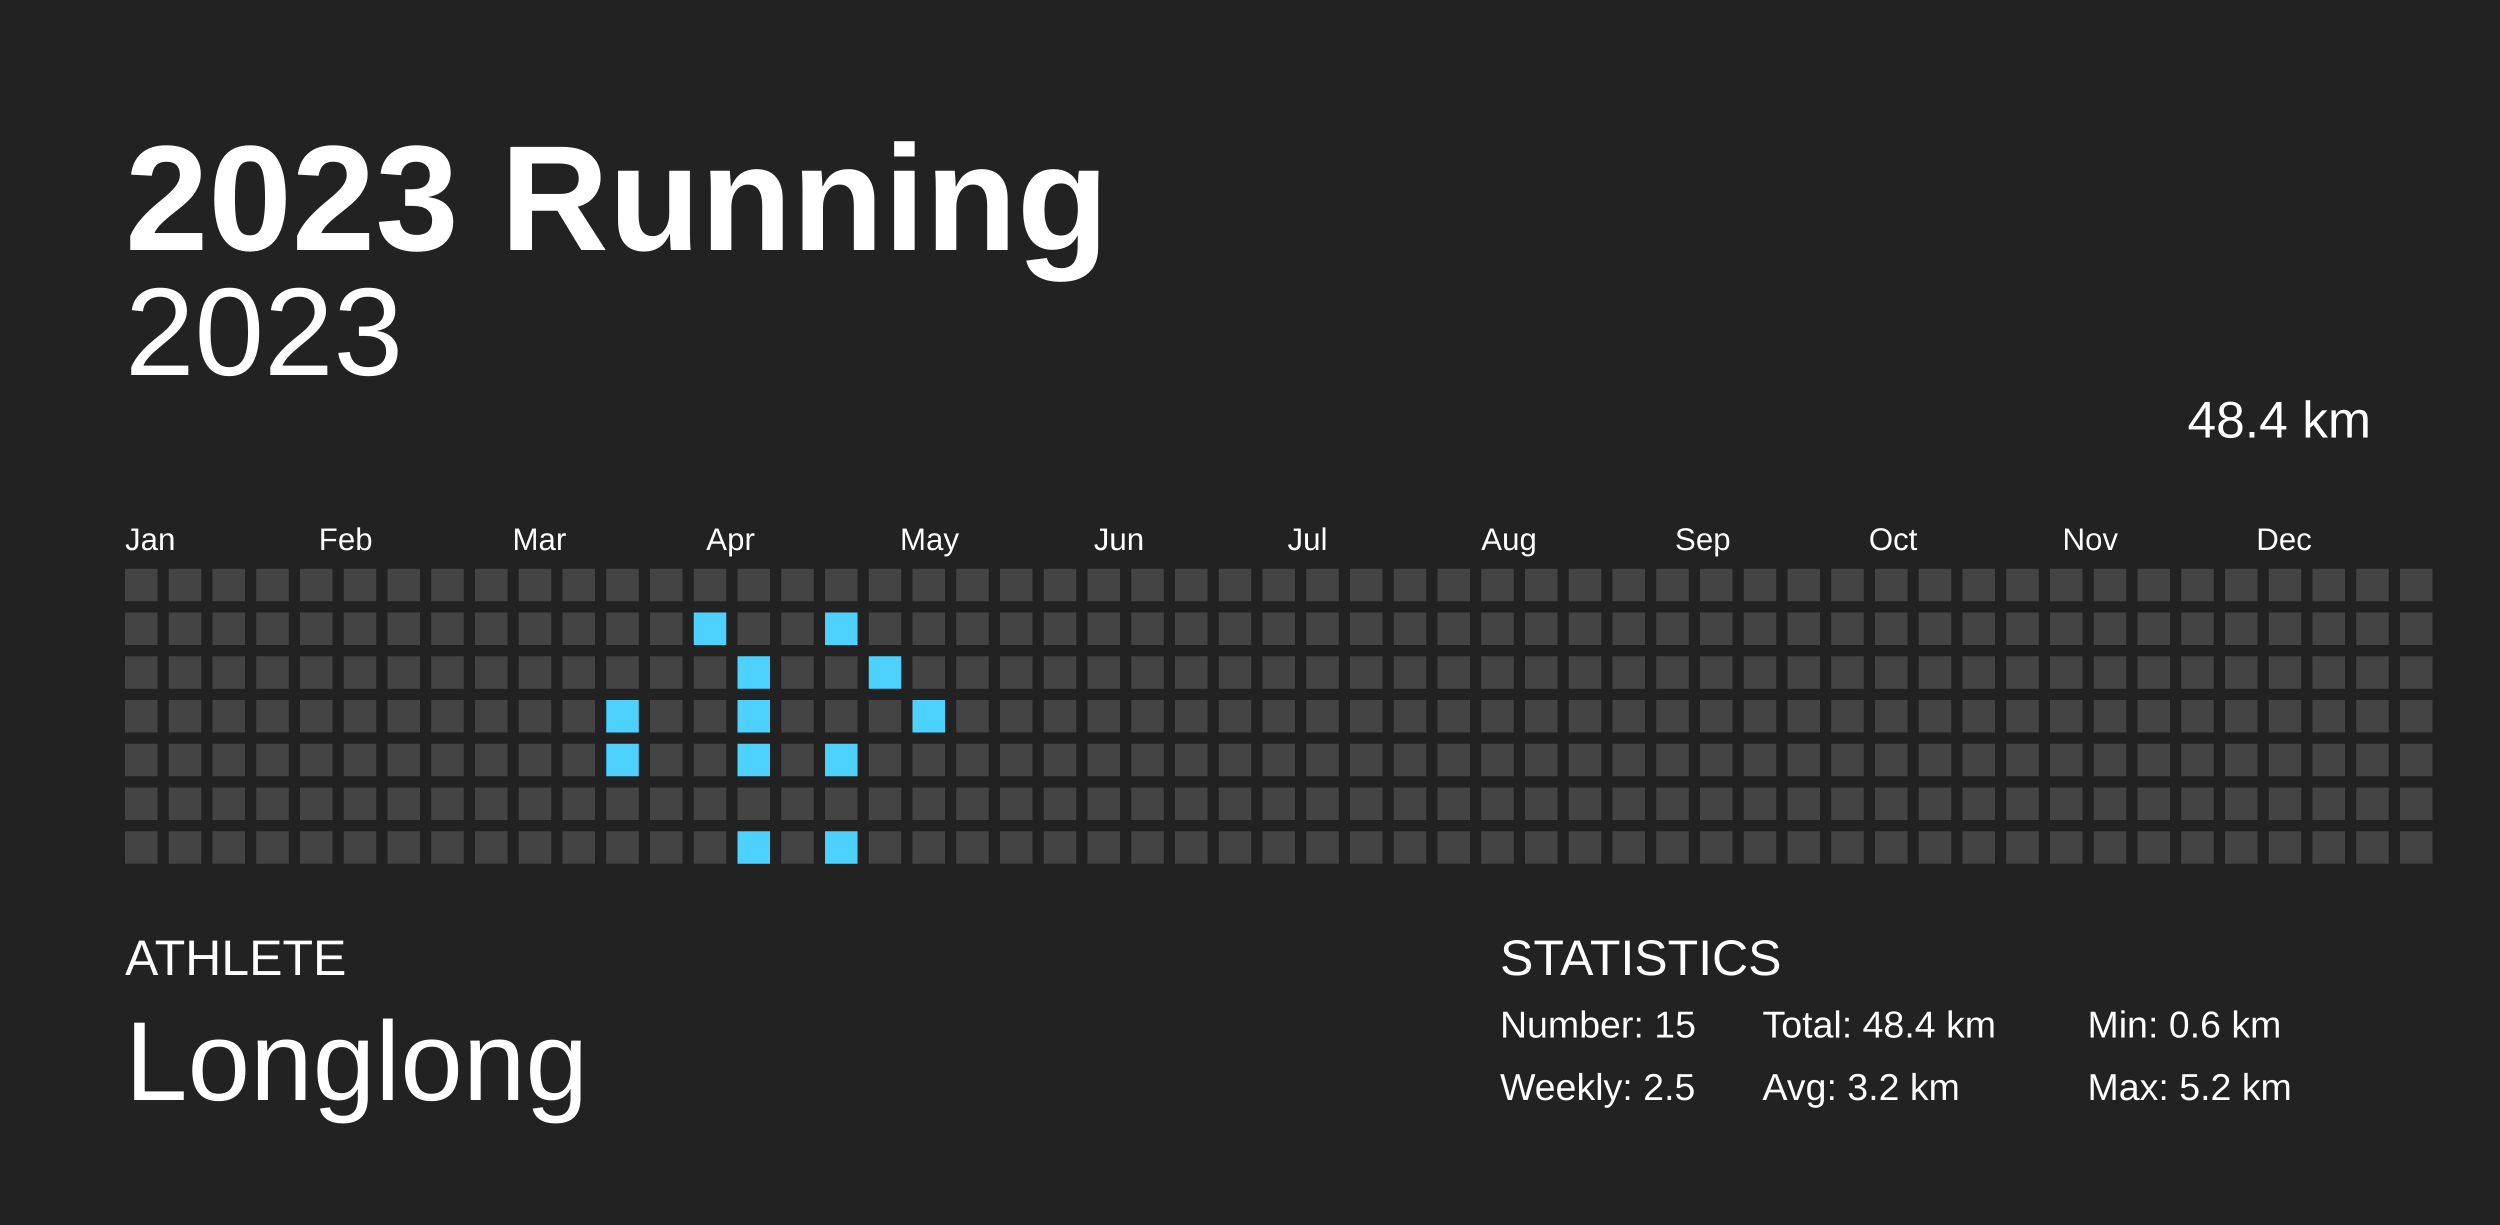
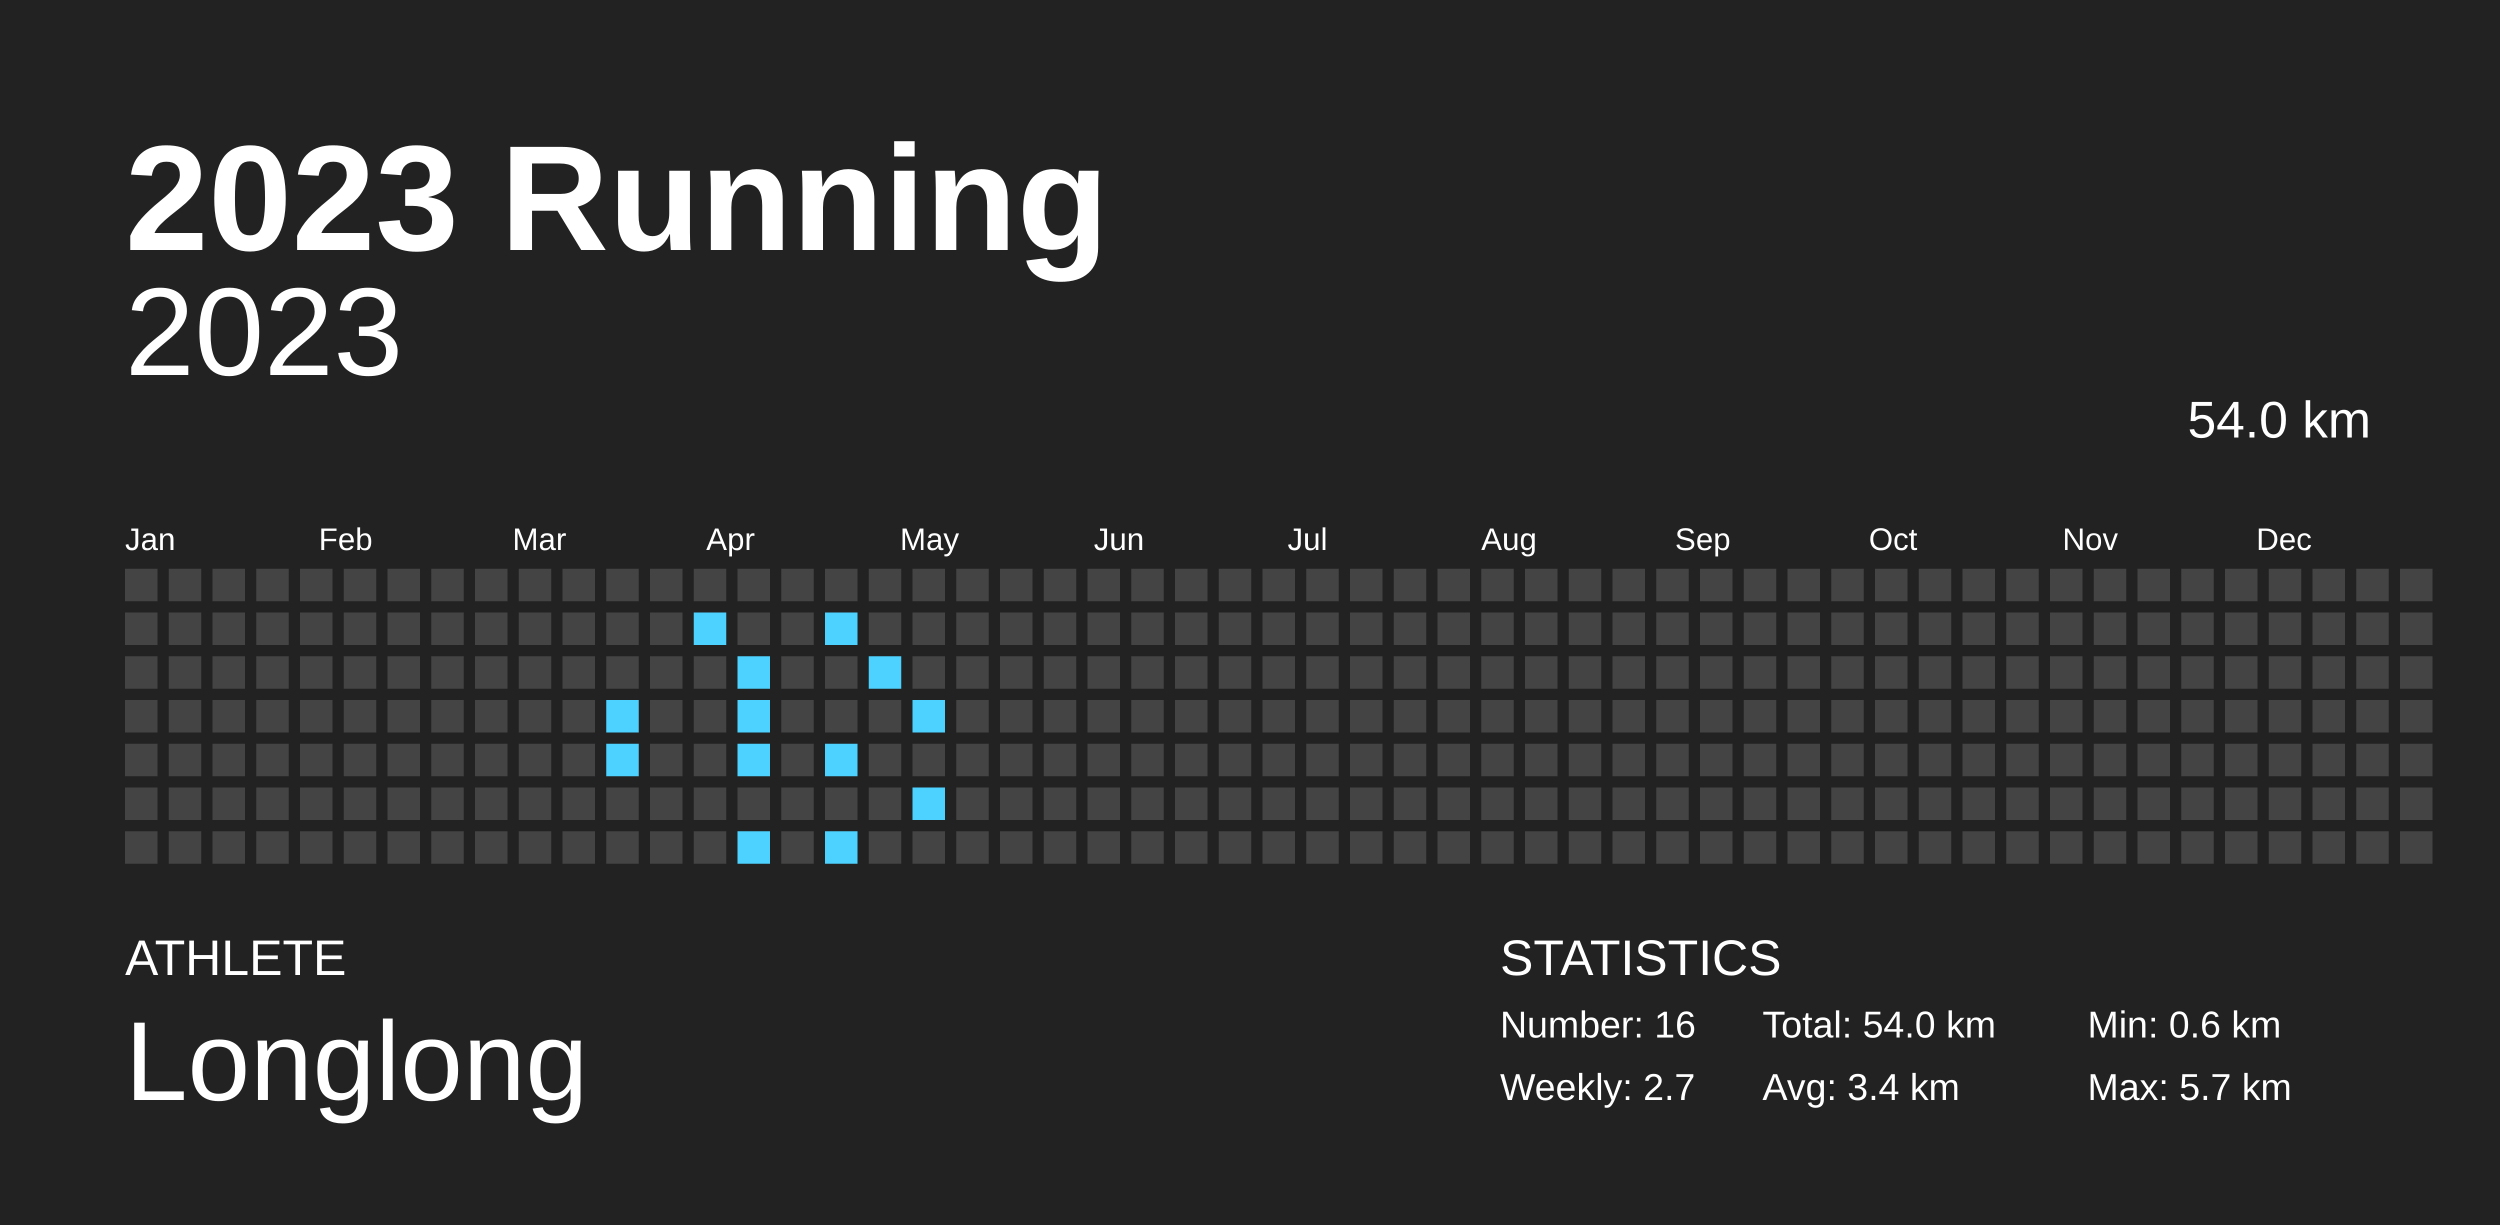
<svg xmlns="http://www.w3.org/2000/svg" baseProfile="full" height="98mm" version="1.1" viewBox="0,0,200,98" width="200mm">
  <defs />
  <rect fill="#222222" height="98" width="200" x="0" y="0" />
  <text fill="#FFFFFF" style="font-size:12px; font-family:Arial; font-weight:bold;" x="10" y="20">2023 Running</text>
  <text fill="#FFFFFF" style="font-size:4px; font-family:Arial" x="10" y="78">ATHLETE</text>
  <text fill="#FFFFFF" style="font-size:9px; font-family:Arial" x="10" y="88">Longlong</text>
  <text fill="#FFFFFF" style="font-size:4px; font-family:Arial" x="120" y="78">STATISTICS</text>
-   <text fill="#FFFFFF" style="font-size:3px; font-family:Arial" x="120" y="83">Number: 15</text>
-   <text fill="#FFFFFF" style="font-size:3px; font-family:Arial" x="120" y="88">Weekly: 2.5</text>
-   <text fill="#FFFFFF" style="font-size:3px; font-family:Arial" x="141" y="83">Total: 48.4 km</text>
-   <text fill="#FFFFFF" style="font-size:3px; font-family:Arial" x="141" y="88">Avg: 3.2 km</text>
+   <text fill="#FFFFFF" style="font-size:3px; font-family:Arial" x="120" y="83">Number: 16</text>
+   <text fill="#FFFFFF" style="font-size:3px; font-family:Arial" x="120" y="88">Weekly: 2.7</text>
+   <text fill="#FFFFFF" style="font-size:3px; font-family:Arial" x="141" y="83">Total: 54.0 km</text>
+   <text fill="#FFFFFF" style="font-size:3px; font-family:Arial" x="141" y="88">Avg: 3.4 km</text>
  <text fill="#FFFFFF" style="font-size:3px; font-family:Arial" x="167" y="83">Min: 0.6 km</text>
-   <text fill="#FFFFFF" style="font-size:3px; font-family:Arial" x="167" y="88">Max: 5.2 km</text>
+   <text fill="#FFFFFF" style="font-size:3px; font-family:Arial" x="167" y="88">Max: 5.7 km</text>
  <text alignment-baseline="hanging" fill="#FFFFFF" style="font-size:10.0px; font-family:Arial;" x="10" y="30">2023</text>
-   <text alignment-baseline="hanging" fill="#FFFFFF" style="font-size:4.125px; font-family:Arial;" x="175" y="35">48.4 km</text>
+   <text alignment-baseline="hanging" fill="#FFFFFF" style="font-size:4.125px; font-family:Arial;" x="175" y="35">54.0 km</text>
  <text fill="#FFFFFF" style="font-size:2.5px; font-family:Arial" x="10.0" y="44">Jan</text>
  <text fill="#FFFFFF" style="font-size:2.5px; font-family:Arial" x="25.5" y="44">Feb</text>
  <text fill="#FFFFFF" style="font-size:2.5px; font-family:Arial" x="41.0" y="44">Mar</text>
  <text fill="#FFFFFF" style="font-size:2.5px; font-family:Arial" x="56.5" y="44">Apr</text>
  <text fill="#FFFFFF" style="font-size:2.5px; font-family:Arial" x="72.0" y="44">May</text>
  <text fill="#FFFFFF" style="font-size:2.5px; font-family:Arial" x="87.5" y="44">Jun</text>
  <text fill="#FFFFFF" style="font-size:2.5px; font-family:Arial" x="103.0" y="44">Jul</text>
  <text fill="#FFFFFF" style="font-size:2.5px; font-family:Arial" x="118.5" y="44">Aug</text>
  <text fill="#FFFFFF" style="font-size:2.5px; font-family:Arial" x="134.0" y="44">Sep</text>
  <text fill="#FFFFFF" style="font-size:2.5px; font-family:Arial" x="149.5" y="44">Oct</text>
  <text fill="#FFFFFF" style="font-size:2.5px; font-family:Arial" x="165.0" y="44">Nov</text>
  <text fill="#FFFFFF" style="font-size:2.5px; font-family:Arial" x="180.5" y="44">Dec</text>
  <rect fill="#444444" height="2.6" width="2.6" x="10.0" y="45.5" />
  <rect fill="#444444" height="2.6" width="2.6" x="10.0" y="49.0" />
  <rect fill="#444444" height="2.6" width="2.6" x="10.0" y="52.5" />
  <rect fill="#444444" height="2.6" width="2.6" x="10.0" y="56.0" />
  <rect fill="#444444" height="2.6" width="2.6" x="10.0" y="59.5" />
  <rect fill="#444444" height="2.6" width="2.6" x="10.0" y="63.0" />
  <rect fill="#444444" height="2.6" width="2.6" x="10.0" y="66.5" />
  <rect fill="#444444" height="2.6" width="2.6" x="13.5" y="45.5" />
  <rect fill="#444444" height="2.6" width="2.6" x="13.5" y="49.0" />
  <rect fill="#444444" height="2.6" width="2.6" x="13.5" y="52.5" />
  <rect fill="#444444" height="2.6" width="2.6" x="13.5" y="56.0" />
  <rect fill="#444444" height="2.6" width="2.6" x="13.5" y="59.5" />
  <rect fill="#444444" height="2.6" width="2.6" x="13.5" y="63.0" />
  <rect fill="#444444" height="2.6" width="2.6" x="13.5" y="66.5" />
  <rect fill="#444444" height="2.6" width="2.6" x="17.0" y="45.5" />
  <rect fill="#444444" height="2.6" width="2.6" x="17.0" y="49.0" />
  <rect fill="#444444" height="2.6" width="2.6" x="17.0" y="52.5" />
  <rect fill="#444444" height="2.6" width="2.6" x="17.0" y="56.0" />
  <rect fill="#444444" height="2.6" width="2.6" x="17.0" y="59.5" />
  <rect fill="#444444" height="2.6" width="2.6" x="17.0" y="63.0" />
  <rect fill="#444444" height="2.6" width="2.6" x="17.0" y="66.5" />
  <rect fill="#444444" height="2.6" width="2.6" x="20.5" y="45.5" />
  <rect fill="#444444" height="2.6" width="2.6" x="20.5" y="49.0" />
  <rect fill="#444444" height="2.6" width="2.6" x="20.5" y="52.5" />
  <rect fill="#444444" height="2.6" width="2.6" x="20.5" y="56.0" />
  <rect fill="#444444" height="2.6" width="2.6" x="20.5" y="59.5" />
  <rect fill="#444444" height="2.6" width="2.6" x="20.5" y="63.0" />
  <rect fill="#444444" height="2.6" width="2.6" x="20.5" y="66.5" />
  <rect fill="#444444" height="2.6" width="2.6" x="24.0" y="45.5" />
  <rect fill="#444444" height="2.6" width="2.6" x="24.0" y="49.0" />
  <rect fill="#444444" height="2.6" width="2.6" x="24.0" y="52.5" />
  <rect fill="#444444" height="2.6" width="2.6" x="24.0" y="56.0" />
  <rect fill="#444444" height="2.6" width="2.6" x="24.0" y="59.5" />
  <rect fill="#444444" height="2.6" width="2.6" x="24.0" y="63.0" />
  <rect fill="#444444" height="2.6" width="2.6" x="24.0" y="66.5" />
  <rect fill="#444444" height="2.6" width="2.6" x="27.5" y="45.5" />
  <rect fill="#444444" height="2.6" width="2.6" x="27.5" y="49.0" />
  <rect fill="#444444" height="2.6" width="2.6" x="27.5" y="52.5" />
  <rect fill="#444444" height="2.6" width="2.6" x="27.5" y="56.0" />
  <rect fill="#444444" height="2.6" width="2.6" x="27.5" y="59.5" />
  <rect fill="#444444" height="2.6" width="2.6" x="27.5" y="63.0" />
  <rect fill="#444444" height="2.6" width="2.6" x="27.5" y="66.5" />
  <rect fill="#444444" height="2.6" width="2.6" x="31.0" y="45.5" />
  <rect fill="#444444" height="2.6" width="2.6" x="31.0" y="49.0" />
  <rect fill="#444444" height="2.6" width="2.6" x="31.0" y="52.5" />
  <rect fill="#444444" height="2.6" width="2.6" x="31.0" y="56.0" />
  <rect fill="#444444" height="2.6" width="2.6" x="31.0" y="59.5" />
  <rect fill="#444444" height="2.6" width="2.6" x="31.0" y="63.0" />
  <rect fill="#444444" height="2.6" width="2.6" x="31.0" y="66.5" />
  <rect fill="#444444" height="2.6" width="2.6" x="34.5" y="45.5" />
  <rect fill="#444444" height="2.6" width="2.6" x="34.5" y="49.0" />
  <rect fill="#444444" height="2.6" width="2.6" x="34.5" y="52.5" />
  <rect fill="#444444" height="2.6" width="2.6" x="34.5" y="56.0" />
  <rect fill="#444444" height="2.6" width="2.6" x="34.5" y="59.5" />
  <rect fill="#444444" height="2.6" width="2.6" x="34.5" y="63.0" />
  <rect fill="#444444" height="2.6" width="2.6" x="34.5" y="66.5" />
  <rect fill="#444444" height="2.6" width="2.6" x="38.0" y="45.5" />
  <rect fill="#444444" height="2.6" width="2.6" x="38.0" y="49.0" />
  <rect fill="#444444" height="2.6" width="2.6" x="38.0" y="52.5" />
  <rect fill="#444444" height="2.6" width="2.6" x="38.0" y="56.0" />
  <rect fill="#444444" height="2.6" width="2.6" x="38.0" y="59.5" />
  <rect fill="#444444" height="2.6" width="2.6" x="38.0" y="63.0" />
  <rect fill="#444444" height="2.6" width="2.6" x="38.0" y="66.5" />
  <rect fill="#444444" height="2.6" width="2.6" x="41.5" y="45.5" />
  <rect fill="#444444" height="2.6" width="2.6" x="41.5" y="49.0" />
  <rect fill="#444444" height="2.6" width="2.6" x="41.5" y="52.5" />
  <rect fill="#444444" height="2.6" width="2.6" x="41.5" y="56.0" />
  <rect fill="#444444" height="2.6" width="2.6" x="41.5" y="59.5" />
  <rect fill="#444444" height="2.6" width="2.6" x="41.5" y="63.0" />
  <rect fill="#444444" height="2.6" width="2.6" x="41.5" y="66.5" />
  <rect fill="#444444" height="2.6" width="2.6" x="45.0" y="45.5" />
  <rect fill="#444444" height="2.6" width="2.6" x="45.0" y="49.0" />
  <rect fill="#444444" height="2.6" width="2.6" x="45.0" y="52.5" />
  <rect fill="#444444" height="2.6" width="2.6" x="45.0" y="56.0" />
  <rect fill="#444444" height="2.6" width="2.6" x="45.0" y="59.5" />
  <rect fill="#444444" height="2.6" width="2.6" x="45.0" y="63.0" />
  <rect fill="#444444" height="2.6" width="2.6" x="45.0" y="66.5" />
  <rect fill="#444444" height="2.6" width="2.6" x="48.5" y="45.5" />
  <rect fill="#444444" height="2.6" width="2.6" x="48.5" y="49.0" />
  <rect fill="#444444" height="2.6" width="2.6" x="48.5" y="52.5" />
  <rect fill="#4dd2ff" height="2.6" width="2.6" x="48.5" y="56.0" />
  <rect fill="#4dd2ff" height="2.6" width="2.6" x="48.5" y="59.5" />
  <rect fill="#444444" height="2.6" width="2.6" x="48.5" y="63.0" />
  <rect fill="#444444" height="2.6" width="2.6" x="48.5" y="66.5" />
  <rect fill="#444444" height="2.6" width="2.6" x="52.0" y="45.5" />
  <rect fill="#444444" height="2.6" width="2.6" x="52.0" y="49.0" />
  <rect fill="#444444" height="2.6" width="2.6" x="52.0" y="52.5" />
  <rect fill="#444444" height="2.6" width="2.6" x="52.0" y="56.0" />
  <rect fill="#444444" height="2.6" width="2.6" x="52.0" y="59.5" />
  <rect fill="#444444" height="2.6" width="2.6" x="52.0" y="63.0" />
  <rect fill="#444444" height="2.6" width="2.6" x="52.0" y="66.5" />
  <rect fill="#444444" height="2.6" width="2.6" x="55.5" y="45.5" />
  <rect fill="#4dd2ff" height="2.6" width="2.6" x="55.5" y="49.0" />
  <rect fill="#444444" height="2.6" width="2.6" x="55.5" y="52.5" />
  <rect fill="#444444" height="2.6" width="2.6" x="55.5" y="56.0" />
  <rect fill="#444444" height="2.6" width="2.6" x="55.5" y="59.5" />
  <rect fill="#444444" height="2.6" width="2.6" x="55.5" y="63.0" />
  <rect fill="#444444" height="2.6" width="2.6" x="55.5" y="66.5" />
  <rect fill="#444444" height="2.6" width="2.6" x="59.0" y="45.5" />
  <rect fill="#444444" height="2.6" width="2.6" x="59.0" y="49.0" />
  <rect fill="#4dd2ff" height="2.6" width="2.6" x="59.0" y="52.5" />
  <rect fill="#4dd2ff" height="2.6" width="2.6" x="59.0" y="56.0" />
  <rect fill="#4dd2ff" height="2.6" width="2.6" x="59.0" y="59.5" />
  <rect fill="#444444" height="2.6" width="2.6" x="59.0" y="63.0" />
  <rect fill="#4dd2ff" height="2.6" width="2.6" x="59.0" y="66.5" />
  <rect fill="#444444" height="2.6" width="2.6" x="62.5" y="45.5" />
  <rect fill="#444444" height="2.6" width="2.6" x="62.5" y="49.0" />
  <rect fill="#444444" height="2.6" width="2.6" x="62.5" y="52.5" />
  <rect fill="#444444" height="2.6" width="2.6" x="62.5" y="56.0" />
  <rect fill="#444444" height="2.6" width="2.6" x="62.5" y="59.5" />
  <rect fill="#444444" height="2.6" width="2.6" x="62.5" y="63.0" />
  <rect fill="#444444" height="2.6" width="2.6" x="62.5" y="66.5" />
  <rect fill="#444444" height="2.6" width="2.6" x="66.0" y="45.5" />
  <rect fill="#4dd2ff" height="2.6" width="2.6" x="66.0" y="49.0" />
  <rect fill="#444444" height="2.6" width="2.6" x="66.0" y="52.5" />
  <rect fill="#444444" height="2.6" width="2.6" x="66.0" y="56.0" />
  <rect fill="#4dd2ff" height="2.6" width="2.6" x="66.0" y="59.5" />
  <rect fill="#444444" height="2.6" width="2.6" x="66.0" y="63.0" />
  <rect fill="#4dd2ff" height="2.6" width="2.6" x="66.0" y="66.5" />
  <rect fill="#444444" height="2.6" width="2.6" x="69.5" y="45.5" />
  <rect fill="#444444" height="2.6" width="2.6" x="69.5" y="49.0" />
  <rect fill="#4dd2ff" height="2.6" width="2.6" x="69.5" y="52.5" />
  <rect fill="#444444" height="2.6" width="2.6" x="69.5" y="56.0" />
  <rect fill="#444444" height="2.6" width="2.6" x="69.5" y="59.5" />
  <rect fill="#444444" height="2.6" width="2.6" x="69.5" y="63.0" />
  <rect fill="#444444" height="2.6" width="2.6" x="69.5" y="66.5" />
  <rect fill="#444444" height="2.6" width="2.6" x="73.0" y="45.5" />
  <rect fill="#444444" height="2.6" width="2.6" x="73.0" y="49.0" />
  <rect fill="#444444" height="2.6" width="2.6" x="73.0" y="52.5" />
  <rect fill="#4dd2ff" height="2.6" width="2.6" x="73.0" y="56.0" />
  <rect fill="#444444" height="2.6" width="2.6" x="73.0" y="59.5" />
-   <rect fill="#444444" height="2.6" width="2.6" x="73.0" y="63.0" />
+   <rect fill="#4dd2ff" height="2.6" width="2.6" x="73.0" y="63.0" />
  <rect fill="#444444" height="2.6" width="2.6" x="73.0" y="66.5" />
  <rect fill="#444444" height="2.6" width="2.6" x="76.5" y="45.5" />
  <rect fill="#444444" height="2.6" width="2.6" x="76.5" y="49.0" />
  <rect fill="#444444" height="2.6" width="2.6" x="76.5" y="52.5" />
  <rect fill="#444444" height="2.6" width="2.6" x="76.5" y="56.0" />
  <rect fill="#444444" height="2.6" width="2.6" x="76.5" y="59.5" />
  <rect fill="#444444" height="2.6" width="2.6" x="76.5" y="63.0" />
  <rect fill="#444444" height="2.6" width="2.6" x="76.5" y="66.5" />
  <rect fill="#444444" height="2.6" width="2.6" x="80.0" y="45.5" />
  <rect fill="#444444" height="2.6" width="2.6" x="80.0" y="49.0" />
  <rect fill="#444444" height="2.6" width="2.6" x="80.0" y="52.5" />
  <rect fill="#444444" height="2.6" width="2.6" x="80.0" y="56.0" />
  <rect fill="#444444" height="2.6" width="2.6" x="80.0" y="59.5" />
  <rect fill="#444444" height="2.6" width="2.6" x="80.0" y="63.0" />
  <rect fill="#444444" height="2.6" width="2.6" x="80.0" y="66.5" />
  <rect fill="#444444" height="2.6" width="2.6" x="83.5" y="45.5" />
  <rect fill="#444444" height="2.6" width="2.6" x="83.5" y="49.0" />
  <rect fill="#444444" height="2.6" width="2.6" x="83.5" y="52.5" />
  <rect fill="#444444" height="2.6" width="2.6" x="83.5" y="56.0" />
  <rect fill="#444444" height="2.6" width="2.6" x="83.5" y="59.5" />
  <rect fill="#444444" height="2.6" width="2.6" x="83.5" y="63.0" />
  <rect fill="#444444" height="2.6" width="2.6" x="83.5" y="66.5" />
  <rect fill="#444444" height="2.6" width="2.6" x="87.0" y="45.5" />
  <rect fill="#444444" height="2.6" width="2.6" x="87.0" y="49.0" />
  <rect fill="#444444" height="2.6" width="2.6" x="87.0" y="52.5" />
  <rect fill="#444444" height="2.6" width="2.6" x="87.0" y="56.0" />
  <rect fill="#444444" height="2.6" width="2.6" x="87.0" y="59.5" />
  <rect fill="#444444" height="2.6" width="2.6" x="87.0" y="63.0" />
  <rect fill="#444444" height="2.6" width="2.6" x="87.0" y="66.5" />
  <rect fill="#444444" height="2.6" width="2.6" x="90.5" y="45.5" />
  <rect fill="#444444" height="2.6" width="2.6" x="90.5" y="49.0" />
  <rect fill="#444444" height="2.6" width="2.6" x="90.5" y="52.5" />
  <rect fill="#444444" height="2.6" width="2.6" x="90.5" y="56.0" />
  <rect fill="#444444" height="2.6" width="2.6" x="90.5" y="59.5" />
  <rect fill="#444444" height="2.6" width="2.6" x="90.5" y="63.0" />
  <rect fill="#444444" height="2.6" width="2.6" x="90.5" y="66.5" />
  <rect fill="#444444" height="2.6" width="2.6" x="94.0" y="45.5" />
  <rect fill="#444444" height="2.6" width="2.6" x="94.0" y="49.0" />
  <rect fill="#444444" height="2.6" width="2.6" x="94.0" y="52.5" />
  <rect fill="#444444" height="2.6" width="2.6" x="94.0" y="56.0" />
  <rect fill="#444444" height="2.6" width="2.6" x="94.0" y="59.5" />
  <rect fill="#444444" height="2.6" width="2.6" x="94.0" y="63.0" />
  <rect fill="#444444" height="2.6" width="2.6" x="94.0" y="66.5" />
  <rect fill="#444444" height="2.6" width="2.6" x="97.5" y="45.5" />
  <rect fill="#444444" height="2.6" width="2.6" x="97.5" y="49.0" />
  <rect fill="#444444" height="2.6" width="2.6" x="97.5" y="52.5" />
  <rect fill="#444444" height="2.6" width="2.6" x="97.5" y="56.0" />
  <rect fill="#444444" height="2.6" width="2.6" x="97.5" y="59.5" />
  <rect fill="#444444" height="2.6" width="2.6" x="97.5" y="63.0" />
  <rect fill="#444444" height="2.6" width="2.6" x="97.5" y="66.5" />
  <rect fill="#444444" height="2.6" width="2.6" x="101.0" y="45.5" />
  <rect fill="#444444" height="2.6" width="2.6" x="101.0" y="49.0" />
  <rect fill="#444444" height="2.6" width="2.6" x="101.0" y="52.5" />
  <rect fill="#444444" height="2.6" width="2.6" x="101.0" y="56.0" />
  <rect fill="#444444" height="2.6" width="2.6" x="101.0" y="59.5" />
  <rect fill="#444444" height="2.6" width="2.6" x="101.0" y="63.0" />
  <rect fill="#444444" height="2.6" width="2.6" x="101.0" y="66.5" />
  <rect fill="#444444" height="2.6" width="2.6" x="104.5" y="45.5" />
  <rect fill="#444444" height="2.6" width="2.6" x="104.5" y="49.0" />
  <rect fill="#444444" height="2.6" width="2.6" x="104.5" y="52.5" />
  <rect fill="#444444" height="2.6" width="2.6" x="104.5" y="56.0" />
  <rect fill="#444444" height="2.6" width="2.6" x="104.5" y="59.5" />
  <rect fill="#444444" height="2.6" width="2.6" x="104.5" y="63.0" />
  <rect fill="#444444" height="2.6" width="2.6" x="104.5" y="66.5" />
  <rect fill="#444444" height="2.6" width="2.6" x="108.0" y="45.5" />
  <rect fill="#444444" height="2.6" width="2.6" x="108.0" y="49.0" />
  <rect fill="#444444" height="2.6" width="2.6" x="108.0" y="52.5" />
  <rect fill="#444444" height="2.6" width="2.6" x="108.0" y="56.0" />
  <rect fill="#444444" height="2.6" width="2.6" x="108.0" y="59.5" />
  <rect fill="#444444" height="2.6" width="2.6" x="108.0" y="63.0" />
  <rect fill="#444444" height="2.6" width="2.6" x="108.0" y="66.5" />
  <rect fill="#444444" height="2.6" width="2.6" x="111.5" y="45.5" />
  <rect fill="#444444" height="2.6" width="2.6" x="111.5" y="49.0" />
  <rect fill="#444444" height="2.6" width="2.6" x="111.5" y="52.5" />
  <rect fill="#444444" height="2.6" width="2.6" x="111.5" y="56.0" />
  <rect fill="#444444" height="2.6" width="2.6" x="111.5" y="59.5" />
  <rect fill="#444444" height="2.6" width="2.6" x="111.5" y="63.0" />
  <rect fill="#444444" height="2.6" width="2.6" x="111.5" y="66.5" />
  <rect fill="#444444" height="2.6" width="2.6" x="115.0" y="45.5" />
  <rect fill="#444444" height="2.6" width="2.6" x="115.0" y="49.0" />
  <rect fill="#444444" height="2.6" width="2.6" x="115.0" y="52.5" />
  <rect fill="#444444" height="2.6" width="2.6" x="115.0" y="56.0" />
  <rect fill="#444444" height="2.6" width="2.6" x="115.0" y="59.5" />
  <rect fill="#444444" height="2.6" width="2.6" x="115.0" y="63.0" />
  <rect fill="#444444" height="2.6" width="2.6" x="115.0" y="66.5" />
  <rect fill="#444444" height="2.6" width="2.6" x="118.5" y="45.5" />
  <rect fill="#444444" height="2.6" width="2.6" x="118.5" y="49.0" />
  <rect fill="#444444" height="2.6" width="2.6" x="118.5" y="52.5" />
  <rect fill="#444444" height="2.6" width="2.6" x="118.5" y="56.0" />
  <rect fill="#444444" height="2.6" width="2.6" x="118.5" y="59.5" />
  <rect fill="#444444" height="2.6" width="2.6" x="118.5" y="63.0" />
  <rect fill="#444444" height="2.6" width="2.6" x="118.5" y="66.5" />
  <rect fill="#444444" height="2.6" width="2.6" x="122.0" y="45.5" />
  <rect fill="#444444" height="2.6" width="2.6" x="122.0" y="49.0" />
  <rect fill="#444444" height="2.6" width="2.6" x="122.0" y="52.5" />
  <rect fill="#444444" height="2.6" width="2.6" x="122.0" y="56.0" />
  <rect fill="#444444" height="2.6" width="2.6" x="122.0" y="59.5" />
  <rect fill="#444444" height="2.6" width="2.6" x="122.0" y="63.0" />
  <rect fill="#444444" height="2.6" width="2.6" x="122.0" y="66.5" />
  <rect fill="#444444" height="2.6" width="2.6" x="125.5" y="45.5" />
  <rect fill="#444444" height="2.6" width="2.6" x="125.5" y="49.0" />
  <rect fill="#444444" height="2.6" width="2.6" x="125.5" y="52.5" />
  <rect fill="#444444" height="2.6" width="2.6" x="125.5" y="56.0" />
  <rect fill="#444444" height="2.6" width="2.6" x="125.5" y="59.5" />
  <rect fill="#444444" height="2.6" width="2.6" x="125.5" y="63.0" />
  <rect fill="#444444" height="2.6" width="2.6" x="125.5" y="66.5" />
  <rect fill="#444444" height="2.6" width="2.6" x="129.0" y="45.5" />
  <rect fill="#444444" height="2.6" width="2.6" x="129.0" y="49.0" />
  <rect fill="#444444" height="2.6" width="2.6" x="129.0" y="52.5" />
  <rect fill="#444444" height="2.6" width="2.6" x="129.0" y="56.0" />
  <rect fill="#444444" height="2.6" width="2.6" x="129.0" y="59.5" />
  <rect fill="#444444" height="2.6" width="2.6" x="129.0" y="63.0" />
  <rect fill="#444444" height="2.6" width="2.6" x="129.0" y="66.5" />
  <rect fill="#444444" height="2.6" width="2.6" x="132.5" y="45.5" />
  <rect fill="#444444" height="2.6" width="2.6" x="132.5" y="49.0" />
  <rect fill="#444444" height="2.6" width="2.6" x="132.5" y="52.5" />
  <rect fill="#444444" height="2.6" width="2.6" x="132.5" y="56.0" />
  <rect fill="#444444" height="2.6" width="2.6" x="132.5" y="59.5" />
  <rect fill="#444444" height="2.6" width="2.6" x="132.5" y="63.0" />
  <rect fill="#444444" height="2.6" width="2.6" x="132.5" y="66.5" />
  <rect fill="#444444" height="2.6" width="2.6" x="136.0" y="45.5" />
  <rect fill="#444444" height="2.6" width="2.6" x="136.0" y="49.0" />
  <rect fill="#444444" height="2.6" width="2.6" x="136.0" y="52.5" />
  <rect fill="#444444" height="2.6" width="2.6" x="136.0" y="56.0" />
  <rect fill="#444444" height="2.6" width="2.6" x="136.0" y="59.5" />
  <rect fill="#444444" height="2.6" width="2.6" x="136.0" y="63.0" />
  <rect fill="#444444" height="2.6" width="2.6" x="136.0" y="66.5" />
  <rect fill="#444444" height="2.6" width="2.6" x="139.5" y="45.5" />
  <rect fill="#444444" height="2.6" width="2.6" x="139.5" y="49.0" />
  <rect fill="#444444" height="2.6" width="2.6" x="139.5" y="52.5" />
  <rect fill="#444444" height="2.6" width="2.6" x="139.5" y="56.0" />
  <rect fill="#444444" height="2.6" width="2.6" x="139.5" y="59.5" />
  <rect fill="#444444" height="2.6" width="2.6" x="139.5" y="63.0" />
  <rect fill="#444444" height="2.6" width="2.6" x="139.5" y="66.5" />
  <rect fill="#444444" height="2.6" width="2.6" x="143.0" y="45.5" />
  <rect fill="#444444" height="2.6" width="2.6" x="143.0" y="49.0" />
  <rect fill="#444444" height="2.6" width="2.6" x="143.0" y="52.5" />
  <rect fill="#444444" height="2.6" width="2.6" x="143.0" y="56.0" />
  <rect fill="#444444" height="2.6" width="2.6" x="143.0" y="59.5" />
  <rect fill="#444444" height="2.6" width="2.6" x="143.0" y="63.0" />
  <rect fill="#444444" height="2.6" width="2.6" x="143.0" y="66.5" />
  <rect fill="#444444" height="2.6" width="2.6" x="146.5" y="45.5" />
  <rect fill="#444444" height="2.6" width="2.6" x="146.5" y="49.0" />
  <rect fill="#444444" height="2.6" width="2.6" x="146.5" y="52.5" />
  <rect fill="#444444" height="2.6" width="2.6" x="146.5" y="56.0" />
  <rect fill="#444444" height="2.6" width="2.6" x="146.5" y="59.5" />
  <rect fill="#444444" height="2.6" width="2.6" x="146.5" y="63.0" />
  <rect fill="#444444" height="2.6" width="2.6" x="146.5" y="66.5" />
  <rect fill="#444444" height="2.6" width="2.6" x="150.0" y="45.5" />
  <rect fill="#444444" height="2.6" width="2.6" x="150.0" y="49.0" />
  <rect fill="#444444" height="2.6" width="2.6" x="150.0" y="52.5" />
  <rect fill="#444444" height="2.6" width="2.6" x="150.0" y="56.0" />
  <rect fill="#444444" height="2.6" width="2.6" x="150.0" y="59.5" />
  <rect fill="#444444" height="2.6" width="2.6" x="150.0" y="63.0" />
  <rect fill="#444444" height="2.6" width="2.6" x="150.0" y="66.5" />
  <rect fill="#444444" height="2.6" width="2.6" x="153.5" y="45.5" />
  <rect fill="#444444" height="2.6" width="2.6" x="153.5" y="49.0" />
  <rect fill="#444444" height="2.6" width="2.6" x="153.5" y="52.5" />
  <rect fill="#444444" height="2.6" width="2.6" x="153.5" y="56.0" />
  <rect fill="#444444" height="2.6" width="2.6" x="153.5" y="59.5" />
  <rect fill="#444444" height="2.6" width="2.6" x="153.5" y="63.0" />
  <rect fill="#444444" height="2.6" width="2.6" x="153.5" y="66.5" />
  <rect fill="#444444" height="2.6" width="2.6" x="157.0" y="45.5" />
  <rect fill="#444444" height="2.6" width="2.6" x="157.0" y="49.0" />
  <rect fill="#444444" height="2.6" width="2.6" x="157.0" y="52.5" />
  <rect fill="#444444" height="2.6" width="2.6" x="157.0" y="56.0" />
  <rect fill="#444444" height="2.6" width="2.6" x="157.0" y="59.5" />
  <rect fill="#444444" height="2.6" width="2.6" x="157.0" y="63.0" />
  <rect fill="#444444" height="2.6" width="2.6" x="157.0" y="66.5" />
  <rect fill="#444444" height="2.6" width="2.6" x="160.5" y="45.5" />
  <rect fill="#444444" height="2.6" width="2.6" x="160.5" y="49.0" />
  <rect fill="#444444" height="2.6" width="2.6" x="160.5" y="52.5" />
  <rect fill="#444444" height="2.6" width="2.6" x="160.5" y="56.0" />
  <rect fill="#444444" height="2.6" width="2.6" x="160.5" y="59.5" />
  <rect fill="#444444" height="2.6" width="2.6" x="160.5" y="63.0" />
  <rect fill="#444444" height="2.6" width="2.6" x="160.5" y="66.5" />
  <rect fill="#444444" height="2.6" width="2.6" x="164.0" y="45.5" />
  <rect fill="#444444" height="2.6" width="2.6" x="164.0" y="49.0" />
  <rect fill="#444444" height="2.6" width="2.6" x="164.0" y="52.5" />
  <rect fill="#444444" height="2.6" width="2.6" x="164.0" y="56.0" />
  <rect fill="#444444" height="2.6" width="2.6" x="164.0" y="59.5" />
  <rect fill="#444444" height="2.6" width="2.6" x="164.0" y="63.0" />
  <rect fill="#444444" height="2.6" width="2.6" x="164.0" y="66.5" />
  <rect fill="#444444" height="2.6" width="2.6" x="167.5" y="45.5" />
  <rect fill="#444444" height="2.6" width="2.6" x="167.5" y="49.0" />
  <rect fill="#444444" height="2.6" width="2.6" x="167.5" y="52.5" />
  <rect fill="#444444" height="2.6" width="2.6" x="167.5" y="56.0" />
  <rect fill="#444444" height="2.6" width="2.6" x="167.5" y="59.5" />
  <rect fill="#444444" height="2.6" width="2.6" x="167.5" y="63.0" />
  <rect fill="#444444" height="2.6" width="2.6" x="167.5" y="66.5" />
  <rect fill="#444444" height="2.6" width="2.6" x="171.0" y="45.5" />
  <rect fill="#444444" height="2.6" width="2.6" x="171.0" y="49.0" />
  <rect fill="#444444" height="2.6" width="2.6" x="171.0" y="52.5" />
  <rect fill="#444444" height="2.6" width="2.6" x="171.0" y="56.0" />
  <rect fill="#444444" height="2.6" width="2.6" x="171.0" y="59.5" />
  <rect fill="#444444" height="2.6" width="2.6" x="171.0" y="63.0" />
  <rect fill="#444444" height="2.6" width="2.6" x="171.0" y="66.5" />
  <rect fill="#444444" height="2.6" width="2.6" x="174.5" y="45.5" />
  <rect fill="#444444" height="2.6" width="2.6" x="174.5" y="49.0" />
  <rect fill="#444444" height="2.6" width="2.6" x="174.5" y="52.5" />
  <rect fill="#444444" height="2.6" width="2.6" x="174.5" y="56.0" />
  <rect fill="#444444" height="2.6" width="2.6" x="174.5" y="59.5" />
  <rect fill="#444444" height="2.6" width="2.6" x="174.5" y="63.0" />
  <rect fill="#444444" height="2.6" width="2.6" x="174.5" y="66.5" />
  <rect fill="#444444" height="2.6" width="2.6" x="178.0" y="45.5" />
  <rect fill="#444444" height="2.6" width="2.6" x="178.0" y="49.0" />
  <rect fill="#444444" height="2.6" width="2.6" x="178.0" y="52.5" />
  <rect fill="#444444" height="2.6" width="2.6" x="178.0" y="56.0" />
  <rect fill="#444444" height="2.6" width="2.6" x="178.0" y="59.5" />
  <rect fill="#444444" height="2.6" width="2.6" x="178.0" y="63.0" />
  <rect fill="#444444" height="2.6" width="2.6" x="178.0" y="66.5" />
  <rect fill="#444444" height="2.6" width="2.6" x="181.5" y="45.5" />
  <rect fill="#444444" height="2.6" width="2.6" x="181.5" y="49.0" />
  <rect fill="#444444" height="2.6" width="2.6" x="181.5" y="52.5" />
  <rect fill="#444444" height="2.6" width="2.6" x="181.5" y="56.0" />
  <rect fill="#444444" height="2.6" width="2.6" x="181.5" y="59.5" />
  <rect fill="#444444" height="2.6" width="2.6" x="181.5" y="63.0" />
  <rect fill="#444444" height="2.6" width="2.6" x="181.5" y="66.5" />
  <rect fill="#444444" height="2.6" width="2.6" x="185.0" y="45.5" />
  <rect fill="#444444" height="2.6" width="2.6" x="185.0" y="49.0" />
  <rect fill="#444444" height="2.6" width="2.6" x="185.0" y="52.5" />
  <rect fill="#444444" height="2.6" width="2.6" x="185.0" y="56.0" />
  <rect fill="#444444" height="2.6" width="2.6" x="185.0" y="59.5" />
  <rect fill="#444444" height="2.6" width="2.6" x="185.0" y="63.0" />
  <rect fill="#444444" height="2.6" width="2.6" x="185.0" y="66.5" />
  <rect fill="#444444" height="2.6" width="2.6" x="188.5" y="45.5" />
  <rect fill="#444444" height="2.6" width="2.6" x="188.5" y="49.0" />
  <rect fill="#444444" height="2.6" width="2.6" x="188.5" y="52.5" />
  <rect fill="#444444" height="2.6" width="2.6" x="188.5" y="56.0" />
  <rect fill="#444444" height="2.6" width="2.6" x="188.5" y="59.5" />
  <rect fill="#444444" height="2.6" width="2.6" x="188.5" y="63.0" />
  <rect fill="#444444" height="2.6" width="2.6" x="188.5" y="66.5" />
  <rect fill="#444444" height="2.6" width="2.6" x="192.0" y="45.5" />
  <rect fill="#444444" height="2.6" width="2.6" x="192.0" y="49.0" />
  <rect fill="#444444" height="2.6" width="2.6" x="192.0" y="52.5" />
  <rect fill="#444444" height="2.6" width="2.6" x="192.0" y="56.0" />
  <rect fill="#444444" height="2.6" width="2.6" x="192.0" y="59.5" />
  <rect fill="#444444" height="2.6" width="2.6" x="192.0" y="63.0" />
  <rect fill="#444444" height="2.6" width="2.6" x="192.0" y="66.5" />
</svg>
